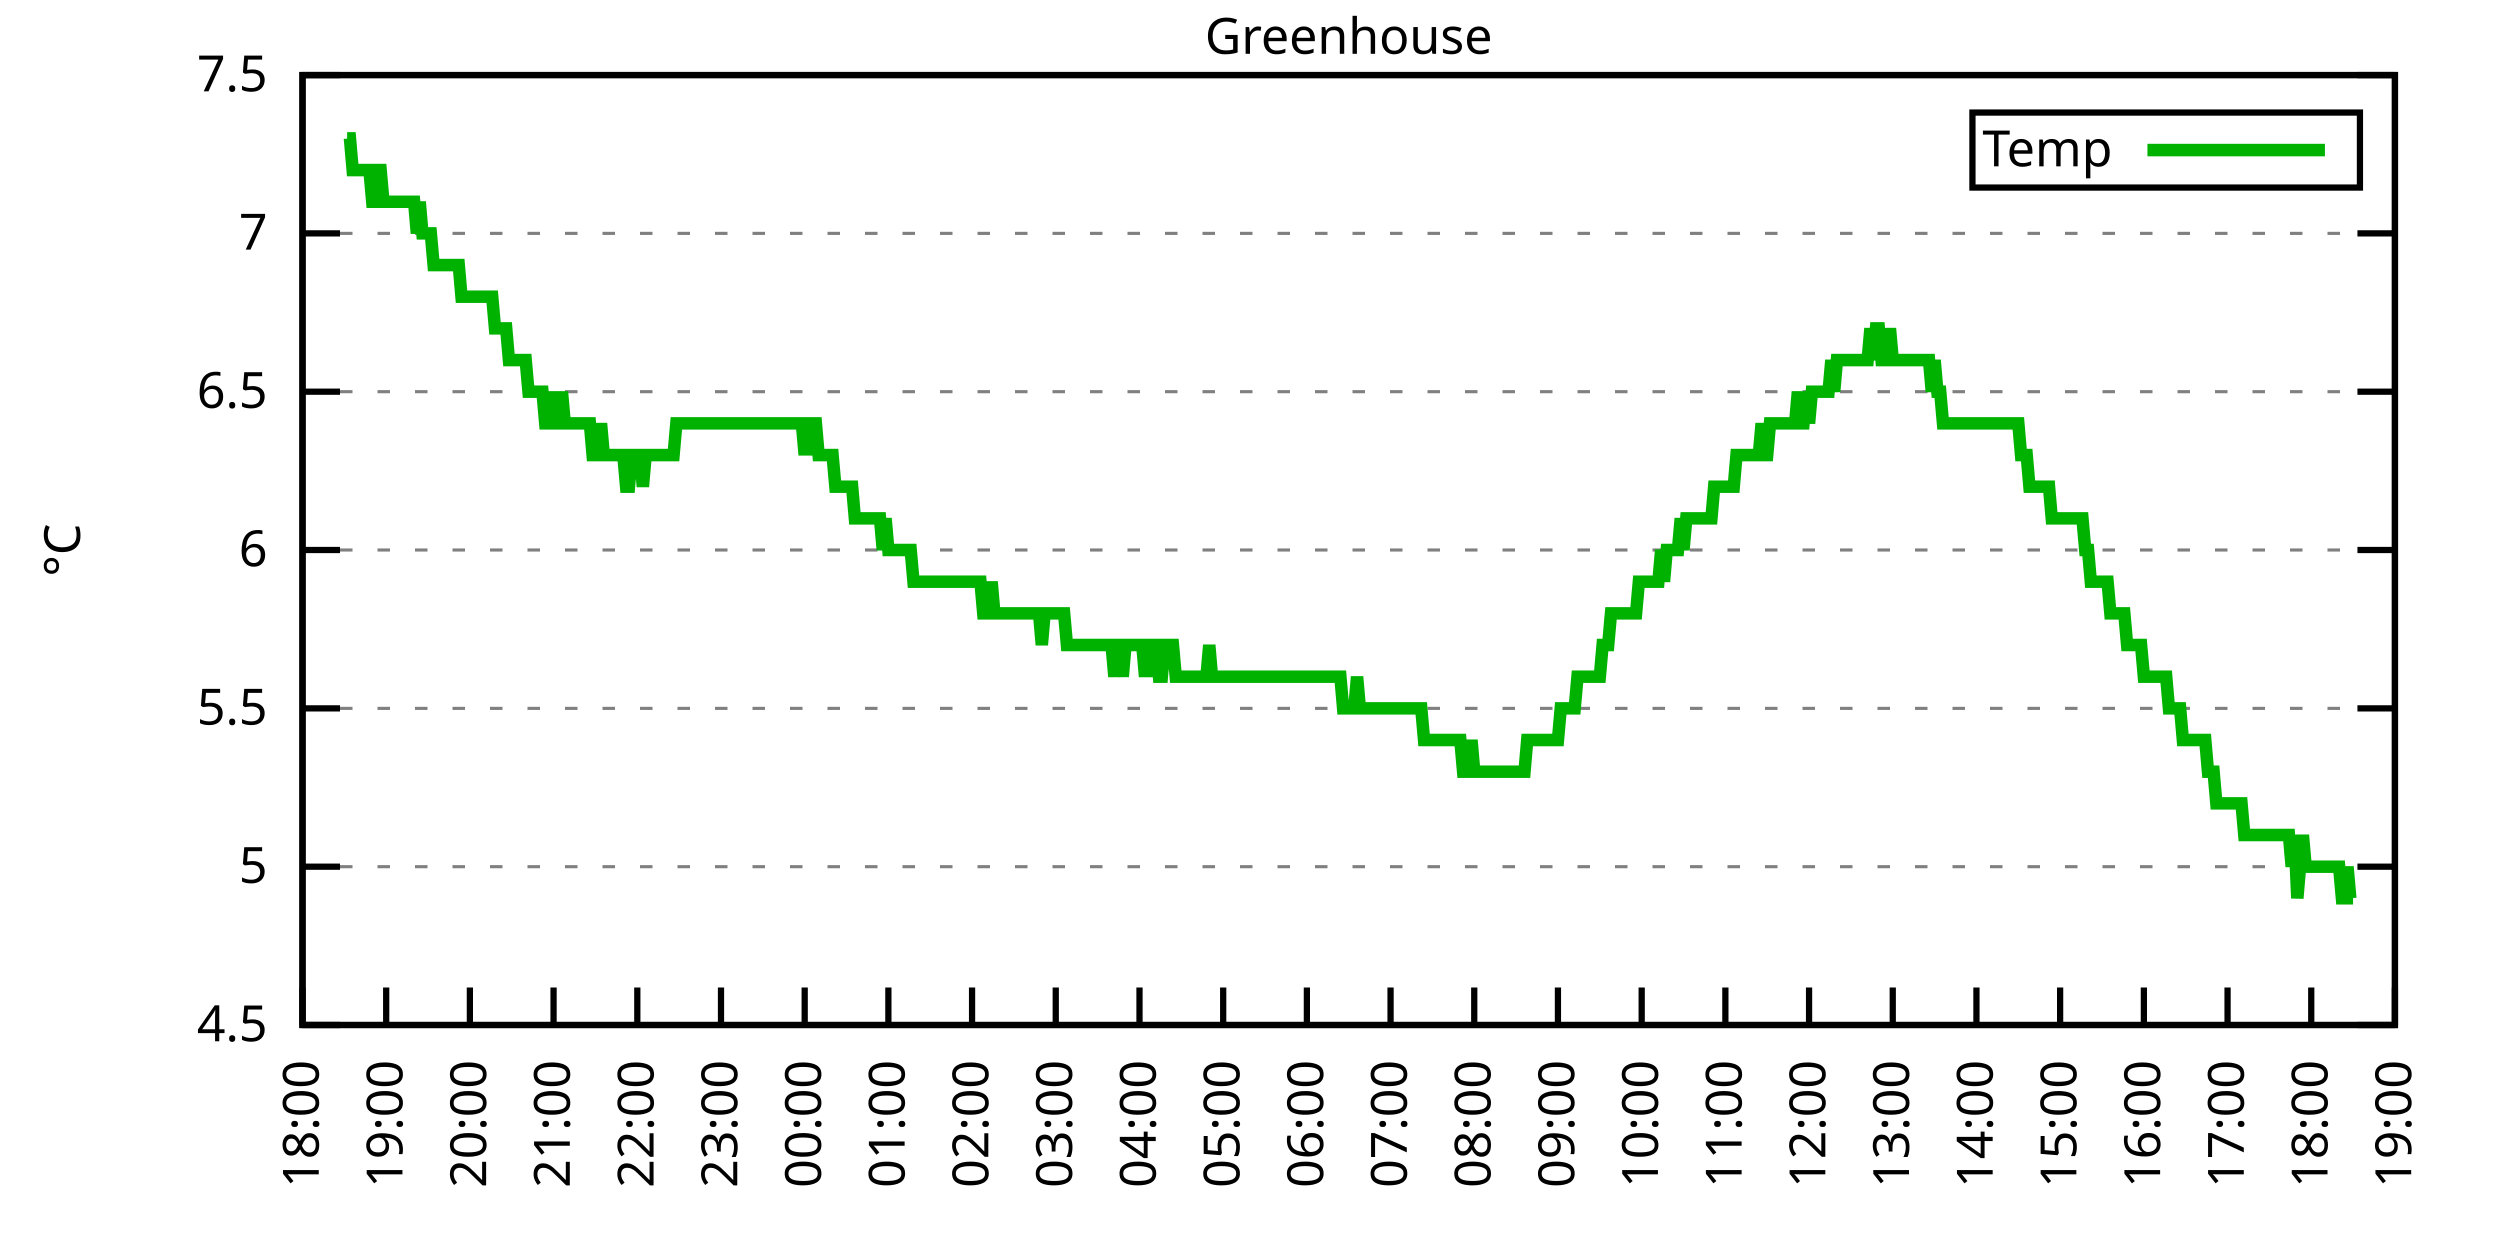
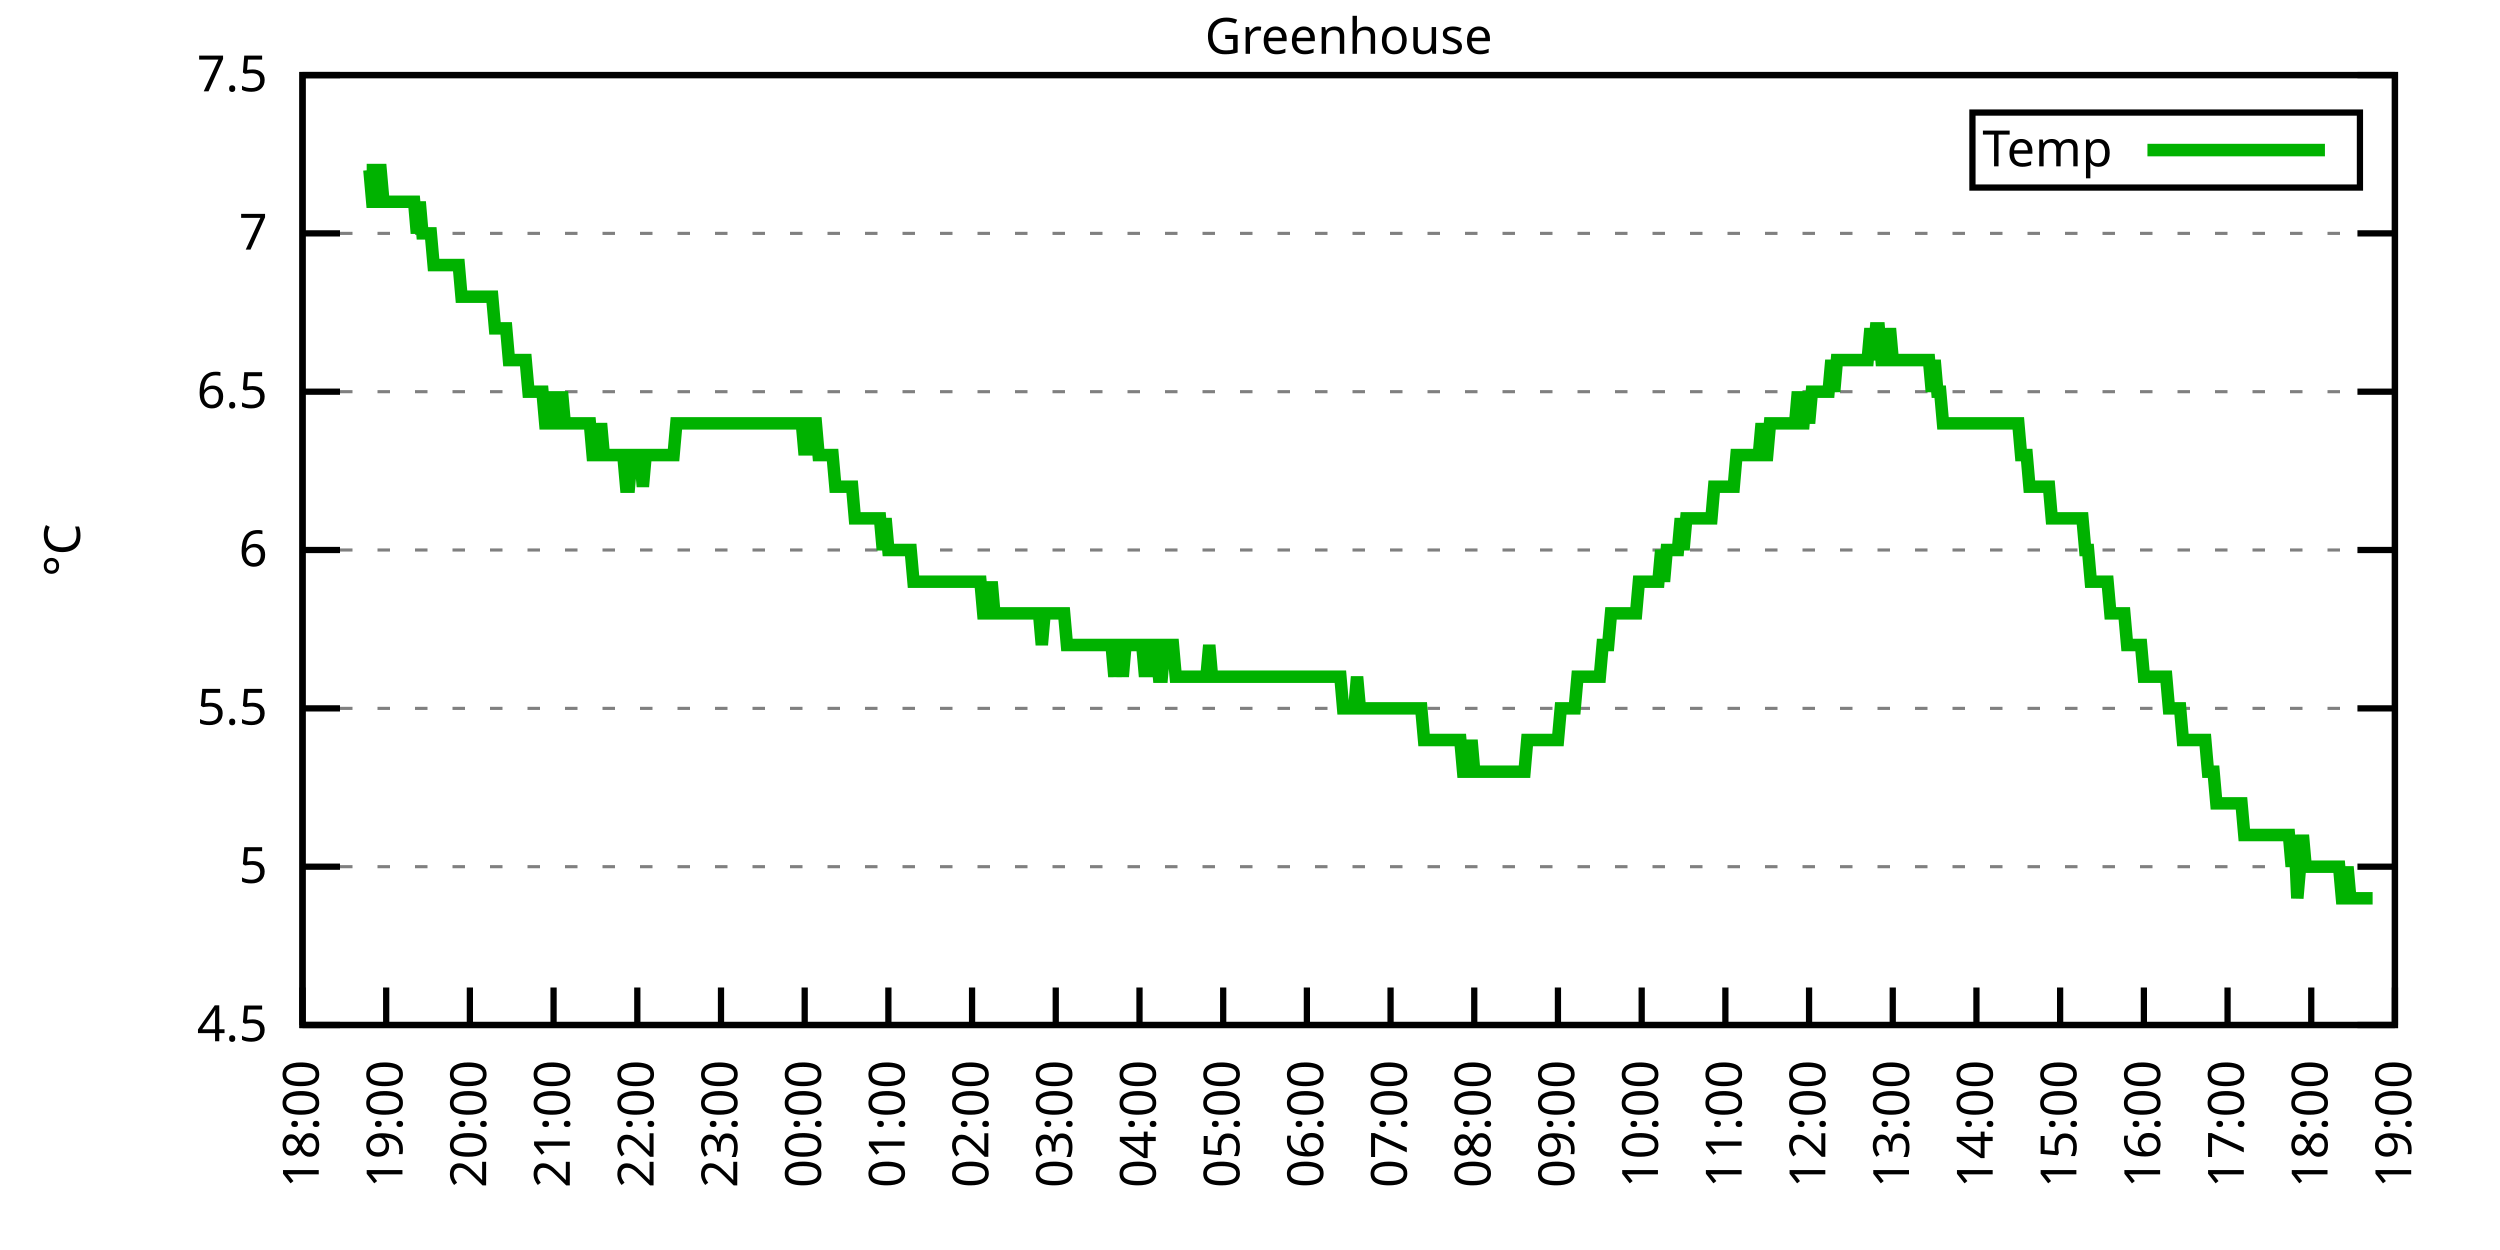
<svg xmlns="http://www.w3.org/2000/svg" xmlns:xlink="http://www.w3.org/1999/xlink" width="400" height="200" viewBox="0 0 400 200">
  <g id="gnuplot_canvas">
    <rect x="0" y="0" width="400" height="200" fill="none" />
    <defs>
      <circle id="gpDot" r="0.5" stroke-width="0.5" stroke="currentColor" />
      <path id="gpPt0" stroke-width="0.333" stroke="currentColor" d="M-1,0 h2 M0,-1 v2" />
      <path id="gpPt1" stroke-width="0.333" stroke="currentColor" d="M-1,-1 L1,1 M1,-1 L-1,1" />
      <path id="gpPt2" stroke-width="0.333" stroke="currentColor" d="M-1,0 L1,0 M0,-1 L0,1 M-1,-1 L1,1 M-1,1 L1,-1" />
      <rect id="gpPt3" stroke-width="0.333" stroke="currentColor" x="-1" y="-1" width="2" height="2" />
      <rect id="gpPt4" stroke-width="0.333" stroke="currentColor" fill="currentColor" x="-1" y="-1" width="2" height="2" />
      <circle id="gpPt5" stroke-width="0.333" stroke="currentColor" cx="0" cy="0" r="1" />
      <use xlink:href="#gpPt5" id="gpPt6" fill="currentColor" stroke="none" />
      <path id="gpPt7" stroke-width="0.333" stroke="currentColor" d="M0,-1.33 L-1.33,0.67 L1.33,0.67 z" />
      <use xlink:href="#gpPt7" id="gpPt8" fill="currentColor" stroke="none" />
      <use xlink:href="#gpPt7" id="gpPt9" stroke="currentColor" transform="rotate(180)" />
      <use xlink:href="#gpPt9" id="gpPt10" fill="currentColor" stroke="none" />
      <use xlink:href="#gpPt3" id="gpPt11" stroke="currentColor" transform="rotate(45)" />
      <use xlink:href="#gpPt11" id="gpPt12" fill="currentColor" stroke="none" />
      <path id="gpPt13" stroke-width="0.333" stroke="currentColor" d="M0,1.330 L1.265,0.411 L0.782,-1.067 L-0.782,-1.076 L-1.265,0.411 z" />
      <use xlink:href="#gpPt13" id="gpPt14" fill="currentColor" stroke="none" />
      <filter id="textbox" filterUnits="objectBoundingBox" x="0" y="0" height="1" width="1">
        <feFlood flood-color="white" flood-opacity="1" result="bgnd" />
        <feComposite in="SourceGraphic" in2="bgnd" operator="atop" />
      </filter>
      <filter id="greybox" filterUnits="objectBoundingBox" x="0" y="0" height="1" width="1">
        <feFlood flood-color="lightgrey" flood-opacity="1" result="grey" />
        <feComposite in="SourceGraphic" in2="grey" operator="atop" />
      </filter>
    </defs>
    <g fill="none" color="white" stroke="currentColor" stroke-width="1.00" stroke-linecap="butt" stroke-linejoin="miter">
</g>
    <g fill="none" color="black" stroke="currentColor" stroke-width="1.00" stroke-linecap="butt" stroke-linejoin="miter">
      <g stroke="none" shape-rendering="crispEdges">
        <polygon fill="rgb(255, 255, 255)" points="48.40,164.00 383.18,164.00 383.18,12.02 48.40,12.02 " />
      </g>
    </g>
    <g fill="none" color="black" stroke="currentColor" stroke-width="1.00" stroke-linecap="butt" stroke-linejoin="miter">
</g>
    <g fill="none" color="black" stroke="black" stroke-width="0.50" stroke-linecap="butt" stroke-linejoin="miter">
</g>
    <g fill="none" color="gray" stroke="currentColor" stroke-width="0.50" stroke-linecap="butt" stroke-linejoin="miter">
      <path stroke="gray" stroke-dasharray="2,4" class="gridline" d="M48.40,164.00 L383.19,164.00  " />
    </g>
    <g fill="none" color="gray" stroke="gray" stroke-width="1.00" stroke-linecap="butt" stroke-linejoin="miter">
</g>
    <g fill="none" color="black" stroke="currentColor" stroke-width="1.00" stroke-linecap="butt" stroke-linejoin="miter">
      <path stroke="black" d="M48.40,164.00 L54.40,164.00 M383.19,164.00 L377.19,164.00  " />
      <g transform="translate(42.80,166.60)" stroke="none" fill="black" font-family="Sans" font-size="8.00" text-anchor="end">
        <text>
          <tspan font-family="Sans"> 4.5</tspan>
        </text>
      </g>
    </g>
    <g fill="none" color="black" stroke="currentColor" stroke-width="1.00" stroke-linecap="butt" stroke-linejoin="miter">
</g>
    <g fill="none" color="black" stroke="black" stroke-width="0.50" stroke-linecap="butt" stroke-linejoin="miter">
</g>
    <g fill="none" color="gray" stroke="currentColor" stroke-width="0.50" stroke-linecap="butt" stroke-linejoin="miter">
      <path stroke="gray" stroke-dasharray="2,4" class="gridline" d="M48.40,138.67 L383.19,138.67  " />
    </g>
    <g fill="none" color="gray" stroke="gray" stroke-width="1.00" stroke-linecap="butt" stroke-linejoin="miter">
</g>
    <g fill="none" color="black" stroke="currentColor" stroke-width="1.00" stroke-linecap="butt" stroke-linejoin="miter">
      <path stroke="black" d="M48.40,138.67 L54.40,138.67 M383.19,138.67 L377.19,138.67  " />
      <g transform="translate(42.80,141.27)" stroke="none" fill="black" font-family="Sans" font-size="8.00" text-anchor="end">
        <text>
          <tspan font-family="Sans"> 5</tspan>
        </text>
      </g>
    </g>
    <g fill="none" color="black" stroke="currentColor" stroke-width="1.00" stroke-linecap="butt" stroke-linejoin="miter">
</g>
    <g fill="none" color="black" stroke="black" stroke-width="0.50" stroke-linecap="butt" stroke-linejoin="miter">
</g>
    <g fill="none" color="gray" stroke="currentColor" stroke-width="0.50" stroke-linecap="butt" stroke-linejoin="miter">
      <path stroke="gray" stroke-dasharray="2,4" class="gridline" d="M48.40,113.34 L383.19,113.34  " />
    </g>
    <g fill="none" color="gray" stroke="gray" stroke-width="1.00" stroke-linecap="butt" stroke-linejoin="miter">
</g>
    <g fill="none" color="black" stroke="currentColor" stroke-width="1.00" stroke-linecap="butt" stroke-linejoin="miter">
      <path stroke="black" d="M48.40,113.34 L54.40,113.34 M383.19,113.34 L377.19,113.34  " />
      <g transform="translate(42.80,115.94)" stroke="none" fill="black" font-family="Sans" font-size="8.00" text-anchor="end">
        <text>
          <tspan font-family="Sans"> 5.5</tspan>
        </text>
      </g>
    </g>
    <g fill="none" color="black" stroke="currentColor" stroke-width="1.00" stroke-linecap="butt" stroke-linejoin="miter">
</g>
    <g fill="none" color="black" stroke="black" stroke-width="0.50" stroke-linecap="butt" stroke-linejoin="miter">
</g>
    <g fill="none" color="gray" stroke="currentColor" stroke-width="0.50" stroke-linecap="butt" stroke-linejoin="miter">
      <path stroke="gray" stroke-dasharray="2,4" class="gridline" d="M48.40,88.00 L383.19,88.00  " />
    </g>
    <g fill="none" color="gray" stroke="gray" stroke-width="1.00" stroke-linecap="butt" stroke-linejoin="miter">
</g>
    <g fill="none" color="black" stroke="currentColor" stroke-width="1.00" stroke-linecap="butt" stroke-linejoin="miter">
      <path stroke="black" d="M48.40,88.00 L54.40,88.00 M383.19,88.00 L377.19,88.00  " />
      <g transform="translate(42.80,90.60)" stroke="none" fill="black" font-family="Sans" font-size="8.00" text-anchor="end">
        <text>
          <tspan font-family="Sans"> 6</tspan>
        </text>
      </g>
    </g>
    <g fill="none" color="black" stroke="currentColor" stroke-width="1.00" stroke-linecap="butt" stroke-linejoin="miter">
</g>
    <g fill="none" color="black" stroke="black" stroke-width="0.50" stroke-linecap="butt" stroke-linejoin="miter">
</g>
    <g fill="none" color="gray" stroke="currentColor" stroke-width="0.50" stroke-linecap="butt" stroke-linejoin="miter">
      <path stroke="gray" stroke-dasharray="2,4" class="gridline" d="M48.40,62.67 L383.19,62.67  " />
    </g>
    <g fill="none" color="gray" stroke="gray" stroke-width="1.00" stroke-linecap="butt" stroke-linejoin="miter">
</g>
    <g fill="none" color="black" stroke="currentColor" stroke-width="1.00" stroke-linecap="butt" stroke-linejoin="miter">
      <path stroke="black" d="M48.40,62.67 L54.40,62.67 M383.19,62.67 L377.19,62.67  " />
      <g transform="translate(42.80,65.27)" stroke="none" fill="black" font-family="Sans" font-size="8.00" text-anchor="end">
        <text>
          <tspan font-family="Sans"> 6.5</tspan>
        </text>
      </g>
    </g>
    <g fill="none" color="black" stroke="currentColor" stroke-width="1.00" stroke-linecap="butt" stroke-linejoin="miter">
</g>
    <g fill="none" color="black" stroke="black" stroke-width="0.50" stroke-linecap="butt" stroke-linejoin="miter">
</g>
    <g fill="none" color="gray" stroke="currentColor" stroke-width="0.50" stroke-linecap="butt" stroke-linejoin="miter">
      <path stroke="gray" stroke-dasharray="2,4" class="gridline" d="M48.40,37.34 L383.19,37.34  " />
    </g>
    <g fill="none" color="gray" stroke="gray" stroke-width="1.00" stroke-linecap="butt" stroke-linejoin="miter">
</g>
    <g fill="none" color="black" stroke="currentColor" stroke-width="1.00" stroke-linecap="butt" stroke-linejoin="miter">
      <path stroke="black" d="M48.40,37.34 L54.40,37.34 M383.19,37.34 L377.19,37.34  " />
      <g transform="translate(42.80,39.94)" stroke="none" fill="black" font-family="Sans" font-size="8.00" text-anchor="end">
        <text>
          <tspan font-family="Sans"> 7</tspan>
        </text>
      </g>
    </g>
    <g fill="none" color="black" stroke="currentColor" stroke-width="1.00" stroke-linecap="butt" stroke-linejoin="miter">
</g>
    <g fill="none" color="black" stroke="black" stroke-width="0.50" stroke-linecap="butt" stroke-linejoin="miter">
</g>
    <g fill="none" color="gray" stroke="currentColor" stroke-width="0.50" stroke-linecap="butt" stroke-linejoin="miter">
      <path stroke="gray" stroke-dasharray="2,4" class="gridline" d="M48.40,12.01 L383.19,12.01  " />
    </g>
    <g fill="none" color="gray" stroke="gray" stroke-width="1.00" stroke-linecap="butt" stroke-linejoin="miter">
</g>
    <g fill="none" color="black" stroke="currentColor" stroke-width="1.00" stroke-linecap="butt" stroke-linejoin="miter">
      <path stroke="black" d="M48.40,12.01 L54.40,12.01 M383.19,12.01 L377.19,12.01  " />
      <g transform="translate(42.80,14.61)" stroke="none" fill="black" font-family="Sans" font-size="8.00" text-anchor="end">
        <text>
          <tspan font-family="Sans"> 7.5</tspan>
        </text>
      </g>
    </g>
    <g fill="none" color="black" stroke="currentColor" stroke-width="1.00" stroke-linecap="butt" stroke-linejoin="miter">
      <path stroke="black" d="M48.40,164.00 L48.40,158.00  " />
      <g transform="translate(51.00,169.60) rotate(270.00)" stroke="none" fill="black" font-family="Sans" font-size="8.00" text-anchor="end">
        <text>
          <tspan font-family="Sans">18:00</tspan>
        </text>
      </g>
    </g>
    <g fill="none" color="black" stroke="currentColor" stroke-width="1.00" stroke-linecap="butt" stroke-linejoin="miter">
      <path stroke="black" d="M61.79,164.00 L61.79,158.00  " />
      <g transform="translate(64.39,169.60) rotate(270.00)" stroke="none" fill="black" font-family="Sans" font-size="8.00" text-anchor="end">
        <text>
          <tspan font-family="Sans">19:00</tspan>
        </text>
      </g>
    </g>
    <g fill="none" color="black" stroke="currentColor" stroke-width="1.00" stroke-linecap="butt" stroke-linejoin="miter">
      <path stroke="black" d="M75.18,164.00 L75.18,158.00  " />
      <g transform="translate(77.78,169.60) rotate(270.00)" stroke="none" fill="black" font-family="Sans" font-size="8.00" text-anchor="end">
        <text>
          <tspan font-family="Sans">20:00</tspan>
        </text>
      </g>
    </g>
    <g fill="none" color="black" stroke="currentColor" stroke-width="1.00" stroke-linecap="butt" stroke-linejoin="miter">
      <path stroke="black" d="M88.57,164.00 L88.57,158.00  " />
      <g transform="translate(91.17,169.60) rotate(270.00)" stroke="none" fill="black" font-family="Sans" font-size="8.00" text-anchor="end">
        <text>
          <tspan font-family="Sans">21:00</tspan>
        </text>
      </g>
    </g>
    <g fill="none" color="black" stroke="currentColor" stroke-width="1.00" stroke-linecap="butt" stroke-linejoin="miter">
      <path stroke="black" d="M101.97,164.00 L101.97,158.00  " />
      <g transform="translate(104.57,169.60) rotate(270.00)" stroke="none" fill="black" font-family="Sans" font-size="8.00" text-anchor="end">
        <text>
          <tspan font-family="Sans">22:00</tspan>
        </text>
      </g>
    </g>
    <g fill="none" color="black" stroke="currentColor" stroke-width="1.00" stroke-linecap="butt" stroke-linejoin="miter">
      <path stroke="black" d="M115.36,164.00 L115.36,158.00  " />
      <g transform="translate(117.96,169.60) rotate(270.00)" stroke="none" fill="black" font-family="Sans" font-size="8.00" text-anchor="end">
        <text>
          <tspan font-family="Sans">23:00</tspan>
        </text>
      </g>
    </g>
    <g fill="none" color="black" stroke="currentColor" stroke-width="1.00" stroke-linecap="butt" stroke-linejoin="miter">
      <path stroke="black" d="M128.75,164.00 L128.75,158.00  " />
      <g transform="translate(131.35,169.60) rotate(270.00)" stroke="none" fill="black" font-family="Sans" font-size="8.00" text-anchor="end">
        <text>
          <tspan font-family="Sans">00:00</tspan>
        </text>
      </g>
    </g>
    <g fill="none" color="black" stroke="currentColor" stroke-width="1.00" stroke-linecap="butt" stroke-linejoin="miter">
      <path stroke="black" d="M142.14,164.00 L142.14,158.00  " />
      <g transform="translate(144.74,169.60) rotate(270.00)" stroke="none" fill="black" font-family="Sans" font-size="8.00" text-anchor="end">
        <text>
          <tspan font-family="Sans">01:00</tspan>
        </text>
      </g>
    </g>
    <g fill="none" color="black" stroke="currentColor" stroke-width="1.00" stroke-linecap="butt" stroke-linejoin="miter">
      <path stroke="black" d="M155.53,164.00 L155.53,158.00  " />
      <g transform="translate(158.13,169.60) rotate(270.00)" stroke="none" fill="black" font-family="Sans" font-size="8.00" text-anchor="end">
        <text>
          <tspan font-family="Sans">02:00</tspan>
        </text>
      </g>
    </g>
    <g fill="none" color="black" stroke="currentColor" stroke-width="1.00" stroke-linecap="butt" stroke-linejoin="miter">
      <path stroke="black" d="M168.92,164.00 L168.92,158.00  " />
      <g transform="translate(171.52,169.60) rotate(270.00)" stroke="none" fill="black" font-family="Sans" font-size="8.00" text-anchor="end">
        <text>
          <tspan font-family="Sans">03:00</tspan>
        </text>
      </g>
    </g>
    <g fill="none" color="black" stroke="currentColor" stroke-width="1.00" stroke-linecap="butt" stroke-linejoin="miter">
      <path stroke="black" d="M182.32,164.00 L182.32,158.00  " />
      <g transform="translate(184.92,169.60) rotate(270.00)" stroke="none" fill="black" font-family="Sans" font-size="8.00" text-anchor="end">
        <text>
          <tspan font-family="Sans">04:00</tspan>
        </text>
      </g>
    </g>
    <g fill="none" color="black" stroke="currentColor" stroke-width="1.00" stroke-linecap="butt" stroke-linejoin="miter">
      <path stroke="black" d="M195.71,164.00 L195.71,158.00  " />
      <g transform="translate(198.31,169.60) rotate(270.00)" stroke="none" fill="black" font-family="Sans" font-size="8.00" text-anchor="end">
        <text>
          <tspan font-family="Sans">05:00</tspan>
        </text>
      </g>
    </g>
    <g fill="none" color="black" stroke="currentColor" stroke-width="1.00" stroke-linecap="butt" stroke-linejoin="miter">
      <path stroke="black" d="M209.10,164.00 L209.10,158.00  " />
      <g transform="translate(211.70,169.60) rotate(270.00)" stroke="none" fill="black" font-family="Sans" font-size="8.00" text-anchor="end">
        <text>
          <tspan font-family="Sans">06:00</tspan>
        </text>
      </g>
    </g>
    <g fill="none" color="black" stroke="currentColor" stroke-width="1.00" stroke-linecap="butt" stroke-linejoin="miter">
      <path stroke="black" d="M222.49,164.00 L222.49,158.00  " />
      <g transform="translate(225.09,169.60) rotate(270.00)" stroke="none" fill="black" font-family="Sans" font-size="8.00" text-anchor="end">
        <text>
          <tspan font-family="Sans">07:00</tspan>
        </text>
      </g>
    </g>
    <g fill="none" color="black" stroke="currentColor" stroke-width="1.00" stroke-linecap="butt" stroke-linejoin="miter">
      <path stroke="black" d="M235.88,164.00 L235.88,158.00  " />
      <g transform="translate(238.48,169.60) rotate(270.00)" stroke="none" fill="black" font-family="Sans" font-size="8.00" text-anchor="end">
        <text>
          <tspan font-family="Sans">08:00</tspan>
        </text>
      </g>
    </g>
    <g fill="none" color="black" stroke="currentColor" stroke-width="1.00" stroke-linecap="butt" stroke-linejoin="miter">
      <path stroke="black" d="M249.27,164.00 L249.27,158.00  " />
      <g transform="translate(251.87,169.60) rotate(270.00)" stroke="none" fill="black" font-family="Sans" font-size="8.00" text-anchor="end">
        <text>
          <tspan font-family="Sans">09:00</tspan>
        </text>
      </g>
    </g>
    <g fill="none" color="black" stroke="currentColor" stroke-width="1.00" stroke-linecap="butt" stroke-linejoin="miter">
      <path stroke="black" d="M262.67,164.00 L262.67,158.00  " />
      <g transform="translate(265.27,169.60) rotate(270.00)" stroke="none" fill="black" font-family="Sans" font-size="8.00" text-anchor="end">
        <text>
          <tspan font-family="Sans">10:00</tspan>
        </text>
      </g>
    </g>
    <g fill="none" color="black" stroke="currentColor" stroke-width="1.00" stroke-linecap="butt" stroke-linejoin="miter">
      <path stroke="black" d="M276.06,164.00 L276.06,158.00  " />
      <g transform="translate(278.66,169.60) rotate(270.00)" stroke="none" fill="black" font-family="Sans" font-size="8.00" text-anchor="end">
        <text>
          <tspan font-family="Sans">11:00</tspan>
        </text>
      </g>
    </g>
    <g fill="none" color="black" stroke="currentColor" stroke-width="1.00" stroke-linecap="butt" stroke-linejoin="miter">
      <path stroke="black" d="M289.45,164.00 L289.45,158.00  " />
      <g transform="translate(292.05,169.60) rotate(270.00)" stroke="none" fill="black" font-family="Sans" font-size="8.00" text-anchor="end">
        <text>
          <tspan font-family="Sans">12:00</tspan>
        </text>
      </g>
    </g>
    <g fill="none" color="black" stroke="currentColor" stroke-width="1.00" stroke-linecap="butt" stroke-linejoin="miter">
      <path stroke="black" d="M302.84,164.00 L302.84,158.00  " />
      <g transform="translate(305.44,169.60) rotate(270.00)" stroke="none" fill="black" font-family="Sans" font-size="8.00" text-anchor="end">
        <text>
          <tspan font-family="Sans">13:00</tspan>
        </text>
      </g>
    </g>
    <g fill="none" color="black" stroke="currentColor" stroke-width="1.00" stroke-linecap="butt" stroke-linejoin="miter">
      <path stroke="black" d="M316.23,164.00 L316.23,158.00  " />
      <g transform="translate(318.83,169.60) rotate(270.00)" stroke="none" fill="black" font-family="Sans" font-size="8.00" text-anchor="end">
        <text>
          <tspan font-family="Sans">14:00</tspan>
        </text>
      </g>
    </g>
    <g fill="none" color="black" stroke="currentColor" stroke-width="1.00" stroke-linecap="butt" stroke-linejoin="miter">
      <path stroke="black" d="M329.62,164.00 L329.62,158.00  " />
      <g transform="translate(332.22,169.60) rotate(270.00)" stroke="none" fill="black" font-family="Sans" font-size="8.00" text-anchor="end">
        <text>
          <tspan font-family="Sans">15:00</tspan>
        </text>
      </g>
    </g>
    <g fill="none" color="black" stroke="currentColor" stroke-width="1.00" stroke-linecap="butt" stroke-linejoin="miter">
      <path stroke="black" d="M343.02,164.00 L343.02,158.00  " />
      <g transform="translate(345.62,169.60) rotate(270.00)" stroke="none" fill="black" font-family="Sans" font-size="8.00" text-anchor="end">
        <text>
          <tspan font-family="Sans">16:00</tspan>
        </text>
      </g>
    </g>
    <g fill="none" color="black" stroke="currentColor" stroke-width="1.00" stroke-linecap="butt" stroke-linejoin="miter">
      <path stroke="black" d="M356.41,164.00 L356.41,158.00  " />
      <g transform="translate(359.01,169.60) rotate(270.00)" stroke="none" fill="black" font-family="Sans" font-size="8.00" text-anchor="end">
        <text>
          <tspan font-family="Sans">17:00</tspan>
        </text>
      </g>
    </g>
    <g fill="none" color="black" stroke="currentColor" stroke-width="1.00" stroke-linecap="butt" stroke-linejoin="miter">
      <path stroke="black" d="M369.80,164.00 L369.80,158.00  " />
      <g transform="translate(372.40,169.60) rotate(270.00)" stroke="none" fill="black" font-family="Sans" font-size="8.00" text-anchor="end">
        <text>
          <tspan font-family="Sans">18:00</tspan>
        </text>
      </g>
    </g>
    <g fill="none" color="black" stroke="currentColor" stroke-width="1.00" stroke-linecap="butt" stroke-linejoin="miter">
      <path stroke="black" d="M383.19,164.00 L383.19,158.00  " />
      <g transform="translate(385.79,169.60) rotate(270.00)" stroke="none" fill="black" font-family="Sans" font-size="8.00" text-anchor="end">
        <text>
          <tspan font-family="Sans">19:00</tspan>
        </text>
      </g>
    </g>
    <g fill="none" color="black" stroke="currentColor" stroke-width="1.00" stroke-linecap="butt" stroke-linejoin="miter">
</g>
    <g fill="none" color="black" stroke="currentColor" stroke-width="1.00" stroke-linecap="butt" stroke-linejoin="miter">
      <path stroke="black" d="M48.40,12.01 L48.40,164.00 L383.19,164.00 L383.19,12.01 L48.40,12.01 Z  " />
    </g>
    <g fill="none" color="black" stroke="currentColor" stroke-width="1.00" stroke-linecap="butt" stroke-linejoin="miter">
</g>
    <g fill="none" color="black" stroke="currentColor" stroke-width="1.00" stroke-linecap="butt" stroke-linejoin="miter">
      <path stroke="black" d="M315.59,30.01 L315.59,18.01 L377.59,18.01 L377.59,30.01 L315.59,30.01 Z  " />
    </g>
    <g id="Greenhouse_plot_1">
      <g fill="none" color="white" stroke="black" stroke-width="2.00" stroke-linecap="butt" stroke-linejoin="miter">
</g>
      <g fill="none" color="black" stroke="currentColor" stroke-width="2.00" stroke-linecap="butt" stroke-linejoin="miter">
        <g transform="translate(337.99,26.61)" stroke="none" fill="black" font-family="Sans" font-size="8.00" text-anchor="end">
          <text>
            <tspan font-family="Sans">Temp</tspan>
          </text>
        </g>
      </g>
      <g fill="none" color="black" stroke="currentColor" stroke-width="2.00" stroke-linecap="butt" stroke-linejoin="miter">
-         <path stroke="rgb(  0, 178,   0)" d="M343.59,24.01 L371.99,24.01 M55.54,22.14 L55.99,22.14 L56.43,27.21 L56.88,27.21 L57.33,27.21 L57.77,27.21   L58.22,27.21 L58.67,27.21 L59.11,27.21 L59.56,32.28 L60.01,32.28 L60.45,27.21 L60.90,27.21 L61.35,32.28   L61.79,32.28 L62.24,32.28 L62.68,32.28 L63.13,32.28 L63.58,32.28 L64.02,32.28 L64.47,32.28 L64.92,32.28   L65.36,32.28 L65.81,32.28 L66.26,32.28 L66.70,37.34 L67.15,32.28 L67.59,37.34 L68.04,37.34 L68.49,37.34   L68.93,37.34 L69.38,42.41 L69.83,42.41 L70.27,42.41 L70.72,42.41 L71.17,42.41 L71.61,42.41 L72.06,42.41   L72.50,42.41 L72.95,42.41 L73.40,42.41 L73.84,47.47 L74.29,47.47 L74.74,47.47 L75.18,47.47 L75.63,47.47   L76.08,47.47 L76.52,47.47 L76.97,47.47 L77.42,47.47 L77.86,47.47 L78.31,47.47 L78.75,47.47 L79.20,52.54   L79.65,52.54 L80.09,52.54 L80.54,52.54 L80.99,52.54 L81.43,57.61 L81.88,57.61 L82.33,57.61 L82.77,57.61   L83.22,57.61 L83.66,57.61 L84.11,57.61 L84.56,62.67 L85.00,62.67 L85.45,62.67 L85.90,62.67 L86.34,62.67   L86.79,62.67 L87.24,67.74 L87.68,67.74 L88.13,62.67 L88.57,67.74 L89.02,67.74 L89.47,67.74 L89.91,62.67   L90.36,67.74 L90.81,67.74 L91.25,67.74 L91.70,67.74 L92.15,67.74 L92.59,67.74 L93.04,67.74 L93.49,67.74   L93.93,67.74 L94.38,67.74 L94.82,72.81 L95.27,72.81 L95.72,72.81 L96.16,67.74 L96.61,72.81 L97.06,72.81   L97.50,72.81 L97.95,72.81 L98.40,72.81 L98.84,72.81 L99.29,72.81 L99.73,72.81 L100.18,77.87 L100.63,77.87   L101.07,72.81 L101.52,72.81 L101.97,72.81 L102.41,72.81 L102.86,77.87 L103.31,72.81 L103.75,72.81 L104.20,72.81   L104.64,72.81 L105.09,72.81 L105.54,72.81 L105.98,72.81 L106.43,72.81 L106.88,72.81 L107.32,72.81 L107.77,72.81   L108.22,67.74 L108.66,67.74 L109.11,67.74 L109.55,67.74 L110.00,67.74 L110.45,67.74 L110.89,67.74 L111.34,67.74   L111.79,67.74 L112.23,67.74 L112.68,67.74 L113.13,67.74 L113.57,67.74 L114.02,67.74 L114.47,67.74 L114.91,67.74   L115.36,67.74 L115.80,67.74 L116.25,67.74 L116.70,67.74 L117.14,67.74 L117.59,67.74 L118.04,67.74 L118.48,67.74   L118.93,67.74 L119.38,67.74 L119.82,67.74 L120.27,67.74 L120.71,67.74 L121.16,67.74 L121.61,67.74 L122.05,67.74   L122.50,67.74 L122.95,67.74 L123.39,67.74 L123.84,67.74 L124.29,67.74 L124.73,67.74 L125.18,67.74 L125.62,67.74   L126.07,67.74 L126.52,67.74 L126.96,67.74 L127.41,67.74 L127.86,67.74 L128.30,67.74 L128.75,72.81 L129.20,67.74   L129.64,72.81 L130.09,67.74 L130.54,67.74 L130.98,72.81 L131.43,72.81 L131.87,72.81 L132.32,72.81 L132.77,72.81   L133.21,72.81 L133.66,77.87 L134.11,77.87 L134.55,77.87 L135.00,77.87 L135.45,77.87 L135.89,77.87 L136.34,77.87   L136.78,82.94 L137.23,82.94 L137.68,82.94 L138.12,82.94 L138.57,82.94 L139.02,82.94 L139.46,82.94 L139.91,82.94   L140.36,82.94 L140.80,82.94 L141.25,88.00 L141.69,82.94 L142.14,88.00 L142.59,88.00 L143.03,88.00 L143.48,88.00   L143.93,88.00 L144.37,88.00 L144.82,88.00 L145.27,88.00 L145.71,88.00 L146.16,93.07 L146.61,93.07 L147.05,93.07   L147.50,93.07 L147.94,93.07 L148.39,93.07 L148.84,93.07 L149.28,93.07 L149.73,93.07 L150.18,93.07 L150.62,93.07   L151.07,93.07 L151.52,93.07 L151.96,93.07 L152.41,93.07 L152.85,93.07 L153.30,93.07 L153.75,93.07 L154.19,93.07   L154.64,93.07 L155.09,93.07 L155.53,93.07 L155.98,93.07 L156.43,93.07 L156.87,93.07 L157.32,98.14 L157.76,98.14   L158.21,98.14 L158.66,93.07 L159.10,98.14 L159.55,98.14 L160.00,98.14 L160.44,98.14 L160.89,98.14 L161.34,98.14   L161.78,98.14 L162.23,98.14 L162.67,98.14 L163.12,98.14 L163.57,98.14 L164.01,98.14 L164.46,98.14 L164.91,98.14   L165.35,98.14 L165.80,98.14 L166.25,98.14 L166.69,103.20 L167.14,98.14 L167.59,98.14 L168.03,98.14 L168.48,98.14   L168.92,98.14 L169.37,98.14 L169.82,98.14 L170.26,98.14 L170.71,103.20 L171.16,103.20 L171.60,103.20 L172.05,103.20   L172.50,103.20 L172.94,103.20 L173.39,103.20 L173.83,103.20 L174.28,103.20 L174.73,103.20 L175.17,103.20 L175.62,103.20   L176.07,103.20 L176.51,103.20 L176.96,103.20 L177.41,103.20 L177.85,103.20 L178.30,108.27 L178.74,103.20 L179.19,103.20   L179.64,108.27 L180.08,103.20 L180.53,103.20 L180.98,103.20 L181.42,103.20 L181.87,103.20 L182.32,103.20 L182.76,103.20   L183.21,108.27 L183.66,103.20 L184.10,108.27 L184.55,103.20 L184.99,103.20 L185.44,108.27 L185.89,108.27 L186.33,103.20   L186.78,103.20 L187.23,103.20 L187.67,103.20 L188.12,108.27 L188.57,108.27 L189.01,108.27 L189.46,108.27 L189.90,108.27   L190.35,108.27 L190.80,108.27 L191.24,108.27 L191.69,108.27 L192.14,108.27 L192.58,108.27 L193.03,108.27 L193.48,103.20   L193.92,108.27 L194.37,108.27 L194.81,108.27 L195.26,108.27 L195.71,108.27 L196.15,108.27 L196.60,108.27 L197.05,108.27   L197.49,108.27 L197.94,108.27 L198.39,108.27 L198.83,108.27 L199.28,108.27 L199.73,108.27 L200.17,108.27 L200.62,108.27   L201.06,108.27 L201.51,108.27 L201.96,108.27 L202.40,108.27 L202.85,108.27 L203.30,108.27 L203.74,108.27 L204.19,108.27   L204.64,108.27 L205.08,108.27 L205.53,108.27 L205.97,108.27 L206.42,108.27 L206.87,108.27 L207.31,108.27 L207.76,108.27   L208.21,108.27 L208.65,108.27 L209.10,108.27 L209.55,108.27 L209.99,108.27 L210.44,108.27 L210.88,108.27 L211.33,108.27   L211.78,108.27 L212.22,108.27 L212.67,108.27 L213.12,108.27 L213.56,108.27 L214.01,108.27 L214.46,108.27 L214.90,113.34   L215.35,113.34 L215.80,113.34 L216.24,113.34 L216.69,113.34 L217.13,108.27 L217.58,113.34 L218.03,113.34 L218.47,113.34   L218.92,113.34 L219.37,113.34 L219.81,113.34 L220.26,113.34 L220.71,113.34 L221.15,113.34 L221.60,113.34 L222.04,113.34   L222.49,113.34 L222.94,113.34 L223.38,113.34 L223.83,113.34 L224.28,113.34 L224.72,113.34 L225.17,113.34 L225.62,113.34   L226.06,113.34 L226.51,113.34 L226.95,113.34 L227.40,113.34 L227.85,118.40 L228.29,118.40 L228.74,118.40 L229.19,118.40   L229.63,118.40 L230.08,118.40 L230.53,118.40 L230.97,118.40 L231.42,118.40 L231.86,118.40 L232.31,118.40 L232.76,118.40   L233.20,118.40 L233.65,118.40 L234.10,123.47 L234.54,123.47 L234.99,123.47 L235.44,118.40 L235.88,123.47 L236.33,123.47   L236.78,123.47 L237.22,123.47 L237.67,123.47 L238.11,123.47 L238.56,123.47 L239.01,123.47 L239.45,123.47 L239.90,123.47   L240.35,123.47 L240.79,123.47 L241.24,123.47 L241.69,123.47 L242.13,123.47 L242.58,123.47 L243.02,123.47 L243.47,123.47   L243.92,123.47 L244.36,118.40 L244.81,118.40 L245.26,118.40 L245.70,118.40 L246.15,118.40 L246.60,118.40 L247.04,118.40   L247.49,118.40 L247.93,118.40 L248.38,118.40 L248.83,118.40 L249.27,118.40 L249.72,113.34 L250.17,113.34 L250.61,113.34   L251.06,113.34 L251.51,113.34 L251.95,113.34 L252.40,108.27 L252.85,108.27 L253.29,108.27 L253.74,108.27 L254.18,108.27   L254.63,108.27 L255.08,108.27 L255.52,108.27 L255.97,108.27 L256.42,103.20 L256.86,103.20 L257.31,103.20 L257.76,98.14   L258.20,98.14 L258.65,98.14 L259.09,98.14 L259.54,98.14 L259.99,98.14 L260.43,98.14 L260.88,98.14 L261.33,98.14   L261.77,98.14 L262.22,93.07 L262.67,93.07 L263.11,93.07 L263.56,93.07 L264.00,93.07 L264.45,93.07 L264.90,93.07   L265.34,93.07 L265.79,88.00 L266.24,93.07 L266.68,88.00 L267.13,88.00 L267.58,88.00 L268.02,88.00 L268.47,88.00   L268.92,82.94 L269.36,88.00 L269.81,82.94 L270.25,82.94 L270.70,82.94 L271.15,82.94 L271.59,82.94 L272.04,82.94   L272.49,82.94 L272.93,82.94 L273.38,82.94 L273.83,82.94 L274.27,77.87 L274.72,77.87 L275.16,77.87 L275.61,77.87   L276.06,77.87 L276.50,77.87 L276.95,77.87 L277.40,77.87 L277.84,72.81 L278.29,72.81 L278.74,72.81 L279.18,72.81   L279.63,72.81 L280.07,72.81 L280.52,72.81 L280.97,72.81 L281.41,72.81 L281.86,67.74 L282.31,72.81 L282.75,72.81   L283.20,67.74 L283.65,67.74 L284.09,67.74 L284.54,67.74 L284.98,67.74 L285.43,67.74 L285.88,67.74 L286.32,67.74   L286.77,67.74 L287.22,67.74 L287.66,62.67 L288.11,67.74 L288.56,67.74 L289.00,62.67 L289.45,67.74 L289.90,62.67   L290.34,62.67 L290.79,62.67 L291.23,62.67 L291.68,62.67 L292.13,62.67 L292.57,62.67 L293.02,57.61 L293.47,62.67   L293.91,57.61 L294.36,57.61 L294.81,57.61 L295.25,57.61 L295.70,57.61 L296.14,57.61 L296.59,57.61 L297.04,57.61   L297.48,57.61 L297.93,57.61 L298.38,57.61 L298.82,57.61 L299.27,52.54 L299.72,57.61 L300.16,52.54 L300.61,52.54   L301.05,57.61 L301.50,57.61 L301.95,57.61 L302.39,52.54 L302.84,57.61 L303.29,57.61 L303.73,57.61 L304.18,57.61   L304.63,57.61 L305.07,57.61 L305.52,57.61 L305.97,57.61 L306.41,57.61 L306.86,57.61 L307.30,57.61 L307.75,57.61   L308.20,57.61 L308.64,57.61 L309.09,62.67 L309.54,57.61 L309.98,62.67 L310.43,62.67 L310.88,67.74 L311.32,67.74   L311.77,67.74 L312.21,67.74 L312.66,67.74 L313.11,67.74 L313.55,67.74 L314.00,67.74 L314.45,67.74 L314.89,67.74   L315.34,67.74 L315.79,67.74 L316.23,67.74 L316.68,67.74 L317.12,67.74 L317.57,67.74 L318.02,67.74 L318.46,67.74   L318.91,67.74 L319.36,67.74 L319.80,67.74 L320.25,67.74 L320.70,67.74 L321.14,67.74 L321.59,67.74 L322.04,67.74   L322.48,67.74 L322.93,67.74 L323.37,72.81 L323.82,72.81 L324.27,72.81 L324.71,77.87 L325.16,77.87 L325.61,77.87   L326.05,77.87 L326.50,77.87 L326.95,77.87 L327.39,77.87 L327.84,77.87 L328.28,82.94 L328.73,82.94 L329.18,82.94   L329.62,82.94 L330.07,82.94 L330.52,82.94 L330.96,82.94 L331.41,82.94 L331.86,82.94 L332.30,82.94 L332.75,82.94   L333.19,82.94 L333.64,88.00 L334.09,88.00 L334.53,93.07 L334.98,93.07 L335.43,93.07 L335.87,93.07 L336.32,93.07   L336.77,93.07 L337.21,93.07 L337.66,98.14 L338.10,98.14 L338.55,98.14 L339.00,98.14 L339.44,98.14 L339.89,98.14   L340.34,103.20 L340.78,103.20 L341.23,103.20 L341.68,103.20 L342.12,103.20 L342.57,103.20 L343.02,108.27 L343.46,108.27   L343.91,108.27 L344.35,108.27 L344.80,108.27 L345.25,108.27 L345.69,108.27 L346.14,108.27 L346.59,108.27 L347.03,113.34   L347.48,113.34 L347.93,113.34 L348.37,113.34 L348.82,113.34 L349.26,118.40 L349.71,118.40 L350.16,118.40 L350.60,118.40   L351.05,118.40 L351.50,118.40 L351.94,118.40 L352.39,118.40 L352.84,118.40 L353.28,123.47 L353.73,123.47 L354.17,123.47   L354.62,128.54 L355.07,128.54 L355.51,128.54 L355.96,128.54 L356.41,128.54 L356.85,128.54 L357.30,128.54 L357.75,128.54   L358.19,128.54 L358.64,128.54 L359.09,133.60 L359.53,133.60 L359.98,133.60 L360.42,133.60 L360.87,133.60 L361.32,133.60   L361.76,133.60 L362.21,133.60 L362.66,133.60 L363.10,133.60 L363.55,133.60 L364.00,133.60 L364.44,133.60 L364.89,133.60   L365.33,133.60 L365.78,133.60 L366.23,133.60 L366.67,138.67 L367.12,133.60 L367.57,143.73 L368.01,138.67 L368.46,133.60   L368.91,138.67 L369.35,138.67 L369.80,138.67 L370.24,138.67 L370.69,138.67 L371.14,138.67 L371.58,138.67 L372.03,138.67   L372.48,138.67 L372.92,138.67 L373.37,138.67 L373.82,138.67 L374.26,138.67 L374.71,143.73 L375.16,143.73 L375.60,138.67   L376.05,143.73 L376.49,143.73  " />
+         <path stroke="rgb(  0, 178,   0)" d="M343.59,24.01 L371.99,24.01 M58.67,27.21 L59.11,27.21 L59.56,32.28 L60.01,32.28 L60.45,27.21 L60.90,27.21   L61.35,32.28 L61.79,32.28 L62.24,32.28 L62.68,32.28 L63.13,32.28 L63.58,32.28 L64.02,32.28 L64.47,32.28   L64.92,32.28 L65.36,32.28 L65.81,32.28 L66.26,32.28 L66.70,37.34 L67.15,32.28 L67.59,37.34 L68.04,37.34   L68.49,37.34 L68.93,37.34 L69.38,42.41 L69.83,42.41 L70.27,42.41 L70.72,42.41 L71.17,42.41 L71.61,42.41   L72.06,42.41 L72.50,42.41 L72.95,42.41 L73.40,42.41 L73.84,47.47 L74.29,47.47 L74.74,47.47 L75.18,47.47   L75.63,47.47 L76.08,47.47 L76.52,47.47 L76.97,47.47 L77.42,47.47 L77.86,47.47 L78.31,47.47 L78.75,47.47   L79.20,52.54 L79.65,52.54 L80.09,52.54 L80.54,52.54 L80.99,52.54 L81.43,57.61 L81.88,57.61 L82.33,57.61   L82.77,57.61 L83.22,57.61 L83.66,57.61 L84.11,57.61 L84.56,62.67 L85.00,62.67 L85.45,62.67 L85.90,62.67   L86.34,62.67 L86.79,62.67 L87.24,67.74 L87.68,67.74 L88.13,62.67 L88.57,67.74 L89.02,67.74 L89.47,67.74   L89.91,62.67 L90.36,67.74 L90.81,67.74 L91.25,67.74 L91.70,67.74 L92.15,67.74 L92.59,67.74 L93.04,67.74   L93.49,67.74 L93.93,67.74 L94.38,67.74 L94.82,72.81 L95.27,72.81 L95.72,72.81 L96.16,67.74 L96.61,72.81   L97.06,72.81 L97.50,72.81 L97.95,72.81 L98.40,72.81 L98.84,72.81 L99.29,72.81 L99.73,72.81 L100.18,77.87   L100.63,77.87 L101.07,72.81 L101.52,72.81 L101.97,72.81 L102.41,72.81 L102.86,77.87 L103.31,72.81 L103.75,72.81   L104.20,72.81 L104.64,72.81 L105.09,72.81 L105.54,72.81 L105.98,72.81 L106.43,72.81 L106.88,72.81 L107.32,72.81   L107.77,72.81 L108.22,67.74 L108.66,67.74 L109.11,67.74 L109.55,67.74 L110.00,67.74 L110.45,67.74 L110.89,67.74   L111.34,67.74 L111.79,67.74 L112.23,67.74 L112.68,67.74 L113.13,67.74 L113.57,67.74 L114.02,67.74 L114.47,67.74   L114.91,67.74 L115.36,67.74 L115.80,67.74 L116.25,67.74 L116.70,67.74 L117.14,67.74 L117.59,67.74 L118.04,67.74   L118.48,67.74 L118.93,67.74 L119.38,67.74 L119.82,67.74 L120.27,67.74 L120.71,67.74 L121.16,67.74 L121.61,67.74   L122.05,67.74 L122.50,67.74 L122.95,67.74 L123.39,67.74 L123.84,67.74 L124.29,67.74 L124.73,67.74 L125.18,67.74   L125.62,67.74 L126.07,67.74 L126.52,67.74 L126.96,67.74 L127.41,67.74 L127.86,67.74 L128.30,67.74 L128.75,72.81   L129.20,67.74 L129.64,72.81 L130.09,67.74 L130.54,67.74 L130.98,72.81 L131.43,72.81 L131.87,72.81 L132.32,72.81   L132.77,72.81 L133.21,72.81 L133.66,77.87 L134.11,77.87 L134.55,77.87 L135.00,77.87 L135.45,77.87 L135.89,77.87   L136.34,77.87 L136.78,82.94 L137.23,82.94 L137.68,82.94 L138.12,82.94 L138.57,82.94 L139.02,82.94 L139.46,82.94   L139.91,82.94 L140.36,82.94 L140.80,82.94 L141.25,88.00 L141.69,82.94 L142.14,88.00 L142.59,88.00 L143.03,88.00   L143.48,88.00 L143.93,88.00 L144.37,88.00 L144.82,88.00 L145.27,88.00 L145.71,88.00 L146.16,93.07 L146.61,93.07   L147.05,93.07 L147.50,93.07 L147.94,93.07 L148.39,93.07 L148.84,93.07 L149.28,93.07 L149.73,93.07 L150.18,93.07   L150.62,93.07 L151.07,93.07 L151.52,93.07 L151.96,93.07 L152.41,93.07 L152.85,93.07 L153.30,93.07 L153.75,93.07   L154.19,93.07 L154.64,93.07 L155.09,93.07 L155.53,93.07 L155.98,93.07 L156.43,93.07 L156.87,93.07 L157.32,98.14   L157.76,98.14 L158.21,98.14 L158.66,93.07 L159.10,98.14 L159.55,98.14 L160.00,98.14 L160.44,98.14 L160.89,98.14   L161.34,98.14 L161.78,98.14 L162.23,98.14 L162.67,98.14 L163.12,98.14 L163.57,98.14 L164.01,98.14 L164.46,98.14   L164.91,98.14 L165.35,98.14 L165.80,98.14 L166.25,98.14 L166.69,103.20 L167.14,98.14 L167.59,98.14 L168.03,98.14   L168.48,98.14 L168.92,98.14 L169.37,98.14 L169.82,98.14 L170.26,98.14 L170.71,103.20 L171.16,103.20 L171.60,103.20   L172.05,103.20 L172.50,103.20 L172.94,103.20 L173.39,103.20 L173.83,103.20 L174.28,103.20 L174.73,103.20 L175.17,103.20   L175.62,103.20 L176.07,103.20 L176.51,103.20 L176.96,103.20 L177.41,103.20 L177.85,103.20 L178.30,108.27 L178.74,103.20   L179.19,103.20 L179.64,108.27 L180.08,103.20 L180.53,103.20 L180.98,103.20 L181.42,103.20 L181.87,103.20 L182.32,103.20   L182.76,103.20 L183.21,108.27 L183.66,103.20 L184.10,108.27 L184.55,103.20 L184.99,103.20 L185.44,108.27 L185.89,108.27   L186.33,103.20 L186.78,103.20 L187.23,103.20 L187.67,103.20 L188.12,108.27 L188.57,108.27 L189.01,108.27 L189.46,108.27   L189.90,108.27 L190.35,108.27 L190.80,108.27 L191.24,108.27 L191.69,108.27 L192.14,108.27 L192.58,108.27 L193.03,108.27   L193.48,103.20 L193.92,108.27 L194.37,108.27 L194.81,108.27 L195.26,108.27 L195.71,108.27 L196.15,108.27 L196.60,108.27   L197.05,108.27 L197.49,108.27 L197.94,108.27 L198.39,108.27 L198.83,108.27 L199.28,108.27 L199.73,108.27 L200.17,108.27   L200.62,108.27 L201.06,108.27 L201.51,108.27 L201.96,108.27 L202.40,108.27 L202.85,108.27 L203.30,108.27 L203.74,108.27   L204.19,108.27 L204.64,108.27 L205.08,108.27 L205.53,108.27 L205.97,108.27 L206.42,108.27 L206.87,108.27 L207.31,108.27   L207.76,108.27 L208.21,108.27 L208.65,108.27 L209.10,108.27 L209.55,108.27 L209.99,108.27 L210.44,108.27 L210.88,108.27   L211.33,108.27 L211.78,108.27 L212.22,108.27 L212.67,108.27 L213.12,108.27 L213.56,108.27 L214.01,108.27 L214.46,108.27   L214.90,113.34 L215.35,113.34 L215.80,113.34 L216.24,113.34 L216.69,113.34 L217.13,108.27 L217.58,113.34 L218.03,113.34   L218.47,113.34 L218.92,113.34 L219.37,113.34 L219.81,113.34 L220.26,113.34 L220.71,113.34 L221.15,113.34 L221.60,113.34   L222.04,113.34 L222.49,113.34 L222.94,113.34 L223.38,113.34 L223.83,113.34 L224.28,113.34 L224.72,113.34 L225.17,113.34   L225.62,113.34 L226.06,113.34 L226.51,113.34 L226.95,113.34 L227.40,113.34 L227.85,118.40 L228.29,118.40 L228.74,118.40   L229.19,118.40 L229.63,118.40 L230.08,118.40 L230.53,118.40 L230.97,118.40 L231.42,118.40 L231.86,118.40 L232.31,118.40   L232.76,118.40 L233.20,118.40 L233.65,118.40 L234.10,123.47 L234.54,123.47 L234.99,123.47 L235.44,118.40 L235.88,123.47   L236.33,123.47 L236.78,123.47 L237.22,123.47 L237.67,123.47 L238.11,123.47 L238.56,123.47 L239.01,123.47 L239.45,123.47   L239.90,123.47 L240.35,123.47 L240.79,123.47 L241.24,123.47 L241.69,123.47 L242.13,123.47 L242.58,123.47 L243.02,123.47   L243.47,123.47 L243.92,123.47 L244.36,118.40 L244.81,118.40 L245.26,118.40 L245.70,118.40 L246.15,118.40 L246.60,118.40   L247.04,118.40 L247.49,118.40 L247.93,118.40 L248.38,118.40 L248.83,118.40 L249.27,118.40 L249.72,113.34 L250.17,113.34   L250.61,113.34 L251.06,113.34 L251.51,113.34 L251.95,113.34 L252.40,108.27 L252.85,108.27 L253.29,108.27 L253.74,108.27   L254.18,108.27 L254.63,108.27 L255.08,108.27 L255.52,108.27 L255.97,108.27 L256.42,103.20 L256.86,103.20 L257.31,103.20   L257.76,98.14 L258.20,98.14 L258.65,98.14 L259.09,98.14 L259.54,98.14 L259.99,98.14 L260.43,98.14 L260.88,98.14   L261.33,98.14 L261.77,98.14 L262.22,93.07 L262.67,93.07 L263.11,93.07 L263.56,93.07 L264.00,93.07 L264.45,93.07   L264.90,93.07 L265.34,93.07 L265.79,88.00 L266.24,93.07 L266.68,88.00 L267.13,88.00 L267.58,88.00 L268.02,88.00   L268.47,88.00 L268.92,82.94 L269.36,88.00 L269.81,82.94 L270.25,82.94 L270.70,82.94 L271.15,82.94 L271.59,82.94   L272.04,82.94 L272.49,82.94 L272.93,82.94 L273.38,82.94 L273.83,82.94 L274.27,77.87 L274.72,77.87 L275.16,77.87   L275.61,77.87 L276.06,77.87 L276.50,77.87 L276.95,77.87 L277.40,77.87 L277.84,72.81 L278.29,72.81 L278.74,72.81   L279.18,72.81 L279.63,72.81 L280.07,72.81 L280.52,72.81 L280.97,72.81 L281.41,72.81 L281.86,67.74 L282.31,72.81   L282.75,72.81 L283.20,67.74 L283.65,67.74 L284.09,67.74 L284.54,67.74 L284.98,67.74 L285.43,67.74 L285.88,67.74   L286.32,67.74 L286.77,67.74 L287.22,67.74 L287.66,62.67 L288.11,67.74 L288.56,67.74 L289.00,62.67 L289.45,67.74   L289.90,62.67 L290.34,62.67 L290.79,62.67 L291.23,62.67 L291.68,62.67 L292.13,62.67 L292.57,62.67 L293.02,57.61   L293.47,62.67 L293.91,57.61 L294.36,57.61 L294.81,57.61 L295.25,57.61 L295.70,57.61 L296.14,57.61 L296.59,57.61   L297.04,57.61 L297.48,57.61 L297.93,57.61 L298.38,57.61 L298.82,57.61 L299.27,52.54 L299.72,57.61 L300.16,52.54   L300.61,52.54 L301.05,57.61 L301.50,57.61 L301.95,57.61 L302.39,52.54 L302.84,57.61 L303.29,57.61 L303.73,57.61   L304.18,57.61 L304.63,57.61 L305.07,57.61 L305.52,57.61 L305.97,57.61 L306.41,57.61 L306.86,57.61 L307.30,57.61   L307.75,57.61 L308.20,57.61 L308.64,57.61 L309.09,62.67 L309.54,57.61 L309.98,62.67 L310.43,62.67 L310.88,67.74   L311.32,67.74 L311.77,67.74 L312.21,67.74 L312.66,67.74 L313.11,67.74 L313.55,67.74 L314.00,67.74 L314.45,67.74   L314.89,67.74 L315.34,67.74 L315.79,67.74 L316.23,67.74 L316.68,67.74 L317.12,67.74 L317.57,67.74 L318.02,67.74   L318.46,67.74 L318.91,67.74 L319.36,67.74 L319.80,67.74 L320.25,67.74 L320.70,67.74 L321.14,67.74 L321.59,67.74   L322.04,67.74 L322.48,67.74 L322.93,67.74 L323.37,72.81 L323.82,72.81 L324.27,72.81 L324.71,77.87 L325.16,77.87   L325.61,77.87 L326.05,77.87 L326.50,77.87 L326.95,77.87 L327.39,77.87 L327.84,77.87 L328.28,82.94 L328.73,82.94   L329.18,82.94 L329.62,82.94 L330.07,82.94 L330.52,82.94 L330.96,82.94 L331.41,82.94 L331.86,82.94 L332.30,82.94   L332.75,82.94 L333.19,82.94 L333.64,88.00 L334.09,88.00 L334.53,93.07 L334.98,93.07 L335.43,93.07 L335.87,93.07   L336.32,93.07 L336.77,93.07 L337.21,93.07 L337.66,98.14 L338.10,98.14 L338.55,98.14 L339.00,98.14 L339.44,98.14   L339.89,98.14 L340.34,103.20 L340.78,103.20 L341.23,103.20 L341.68,103.20 L342.12,103.20 L342.57,103.20 L343.02,108.27   L343.46,108.27 L343.91,108.27 L344.35,108.27 L344.80,108.27 L345.25,108.27 L345.69,108.27 L346.14,108.27 L346.59,108.27   L347.03,113.34 L347.48,113.34 L347.93,113.34 L348.37,113.34 L348.82,113.34 L349.26,118.40 L349.71,118.40 L350.16,118.40   L350.60,118.40 L351.05,118.40 L351.50,118.40 L351.94,118.40 L352.39,118.40 L352.84,118.40 L353.28,123.47 L353.73,123.47   L354.17,123.47 L354.62,128.54 L355.07,128.54 L355.51,128.54 L355.96,128.54 L356.41,128.54 L356.85,128.54 L357.30,128.54   L357.75,128.54 L358.19,128.54 L358.64,128.54 L359.09,133.60 L359.53,133.60 L359.98,133.60 L360.42,133.60 L360.87,133.60   L361.32,133.60 L361.76,133.60 L362.21,133.60 L362.66,133.60 L363.10,133.60 L363.55,133.60 L364.00,133.60 L364.44,133.60   L364.89,133.60 L365.33,133.60 L365.78,133.60 L366.23,133.60 L366.67,138.67 L367.12,133.60 L367.57,143.73 L368.01,138.67   L368.46,133.60 L368.91,138.67 L369.35,138.67 L369.80,138.67 L370.24,138.67 L370.69,138.67 L371.14,138.67 L371.58,138.67   L372.03,138.67 L372.48,138.67 L372.92,138.67 L373.37,138.67 L373.82,138.67 L374.26,138.67 L374.71,143.73 L375.16,143.73   L375.60,138.67 L376.05,143.73 L376.49,143.73 L376.94,143.73 L377.39,143.73 L377.83,143.73 L378.28,143.73 L378.73,143.73   L379.17,143.73 L379.62,143.73  " />
      </g>
    </g>
    <g fill="none" color="black" stroke="currentColor" stroke-width="2.00" stroke-linecap="butt" stroke-linejoin="miter">
</g>
    <g fill="none" color="black" stroke="black" stroke-width="1.00" stroke-linecap="butt" stroke-linejoin="miter">
</g>
    <g fill="none" color="black" stroke="currentColor" stroke-width="1.00" stroke-linecap="butt" stroke-linejoin="miter">
      <path stroke="black" d="M48.40,12.01 L48.40,164.00 L383.19,164.00 L383.19,12.01 L48.40,12.01 Z  " />
      <g transform="translate(12.80,88.01) rotate(270.00)" stroke="none" fill="black" font-family="Sans" font-size="8.00" text-anchor="middle">
        <text>
          <tspan font-family="Sans">°C</tspan>
        </text>
      </g>
    </g>
    <g fill="none" color="black" stroke="currentColor" stroke-width="1.00" stroke-linecap="butt" stroke-linejoin="miter">
</g>
    <g fill="none" color="black" stroke="currentColor" stroke-width="1.00" stroke-linecap="butt" stroke-linejoin="miter">
      <g transform="translate(215.79,8.61)" stroke="none" fill="black" font-family="Sans" font-size="8.00" text-anchor="middle">
        <text>
          <tspan font-family="Sans">Greenhouse</tspan>
        </text>
      </g>
    </g>
    <g fill="none" color="black" stroke="currentColor" stroke-width="1.00" stroke-linecap="butt" stroke-linejoin="miter">
</g>
  </g>
</svg>
